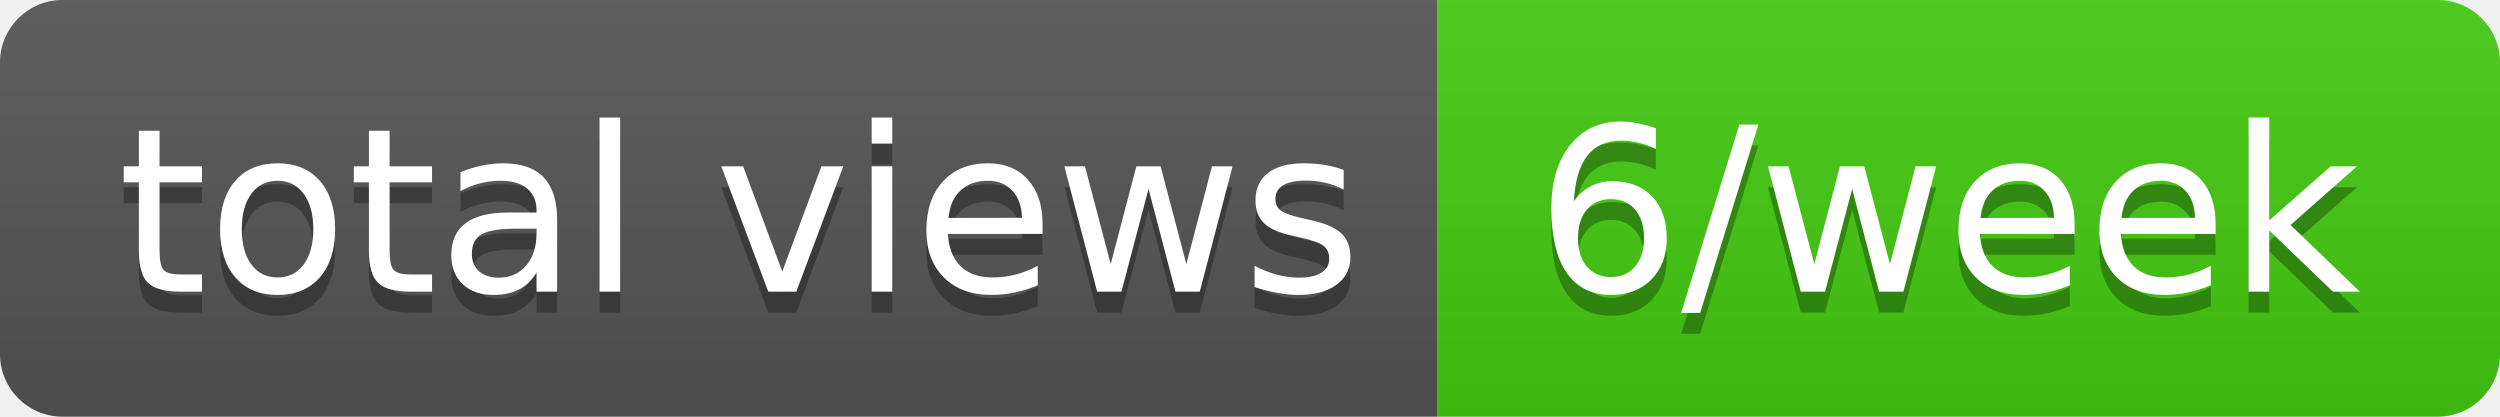
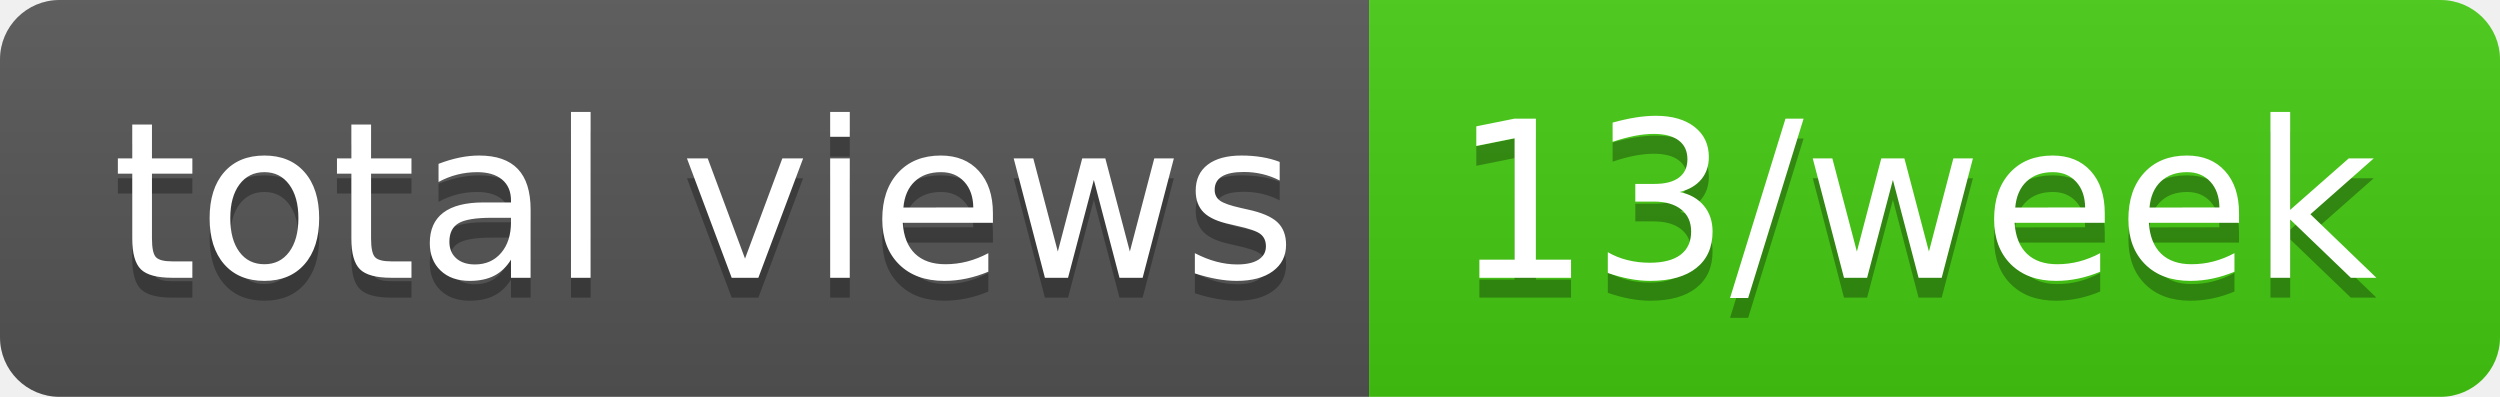
- <svg xmlns="http://www.w3.org/2000/svg" width="120" height="20" role="img" aria-label="total views: 6/week">
+ <svg xmlns="http://www.w3.org/2000/svg" width="126" height="20" role="img" aria-label="total views: 13/week">
  <linearGradient id="s" x2="0" y2="100%">
    <stop offset="0" stop-color="#bbb" stop-opacity=".1" />
    <stop offset="1" stop-opacity=".1" />
  </linearGradient>
  <clipPath id="r">
-     <rect width="120" height="20" rx="3" fill="#fff" />
+     <rect width="126" height="20" rx="3" fill="#fff" />
  </clipPath>
  <g clip-path="url(#r)">
    <rect width="69" height="20" fill="#555" />
-     <rect x="69" width="51" height="20" fill="#4c1" />
-     <rect width="120" height="20" fill="url(#s)" />
+     <rect x="69" width="57" height="20" fill="#4c1" />
+     <rect width="126" height="20" fill="url(#s)" />
  </g>
  <g fill="#fff" text-anchor="middle" font-family="Verdana,Geneva,DejaVu Sans,sans-serif" text-rendering="geometricPrecision" font-size="110">
    <text aria-hidden="true" x="355" y="150" fill="#010101" fill-opacity=".3" transform="scale(.1)" textLength="590">total views</text>
    <text x="355" y="140" transform="scale(.1)" fill="#fff" textLength="590">total views</text>
-     <text aria-hidden="true" x="935" y="150" fill="#010101" fill-opacity=".3" transform="scale(.1)" textLength="410">6/week</text>
-     <text x="935" y="140" transform="scale(.1)" fill="#fff" textLength="410">6/week</text>
+     <text aria-hidden="true" x="965" y="150" fill="#010101" fill-opacity=".3" transform="scale(.1)" textLength="470">13/week</text>
+     <text x="965" y="140" transform="scale(.1)" fill="#fff" textLength="470">13/week</text>
  </g>
</svg>
